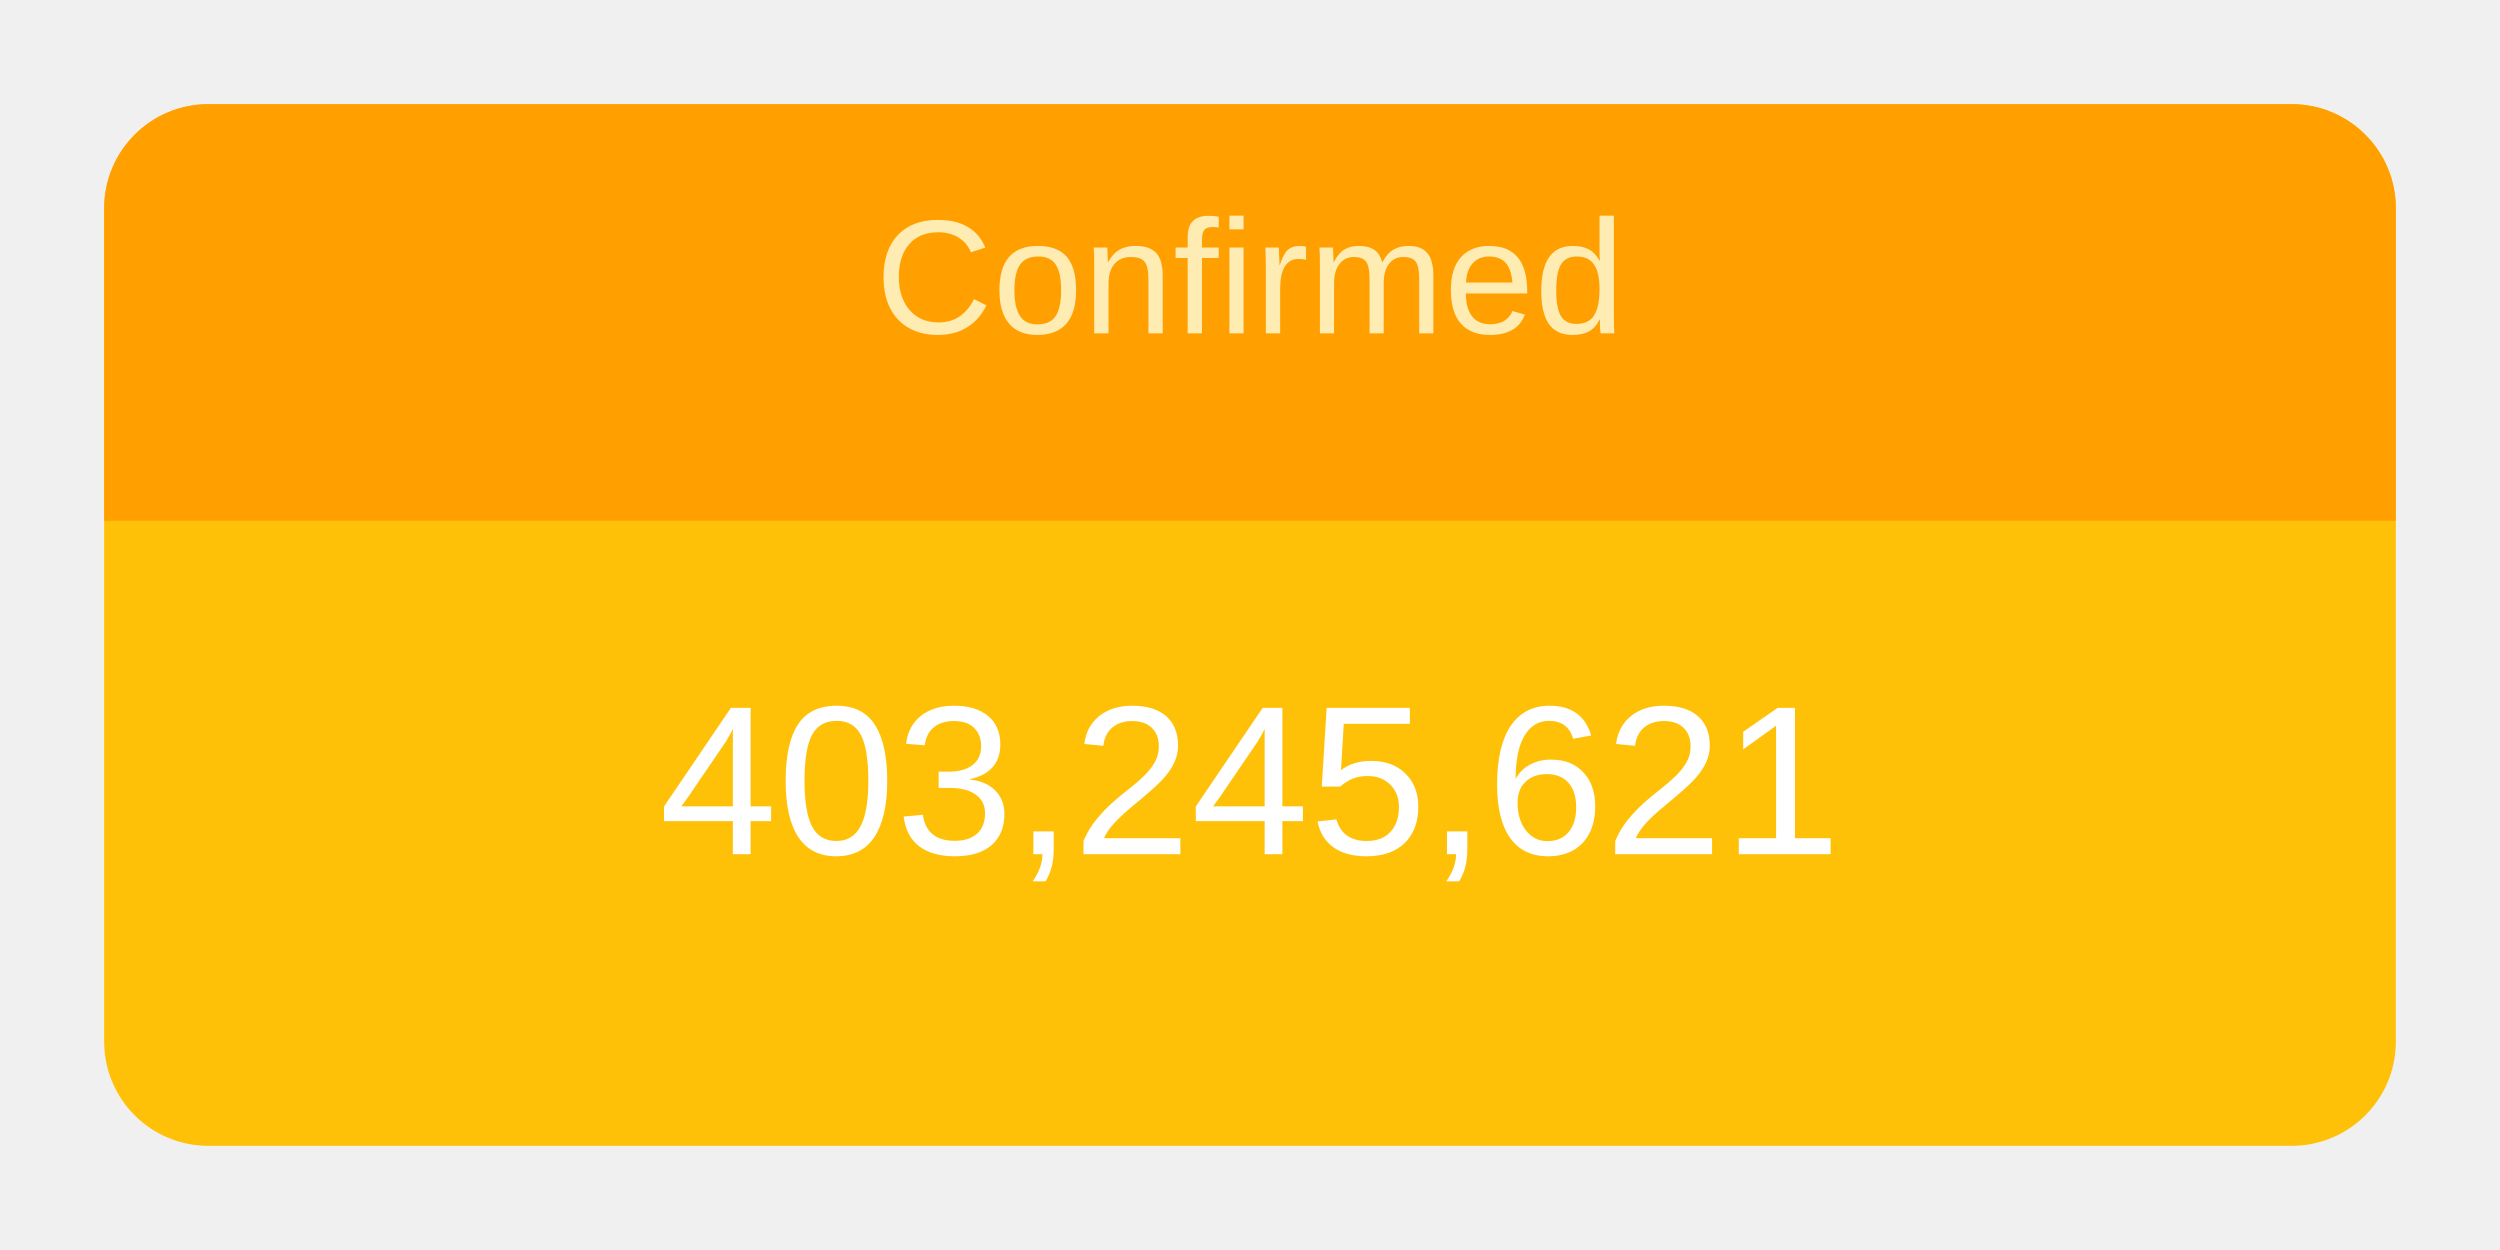
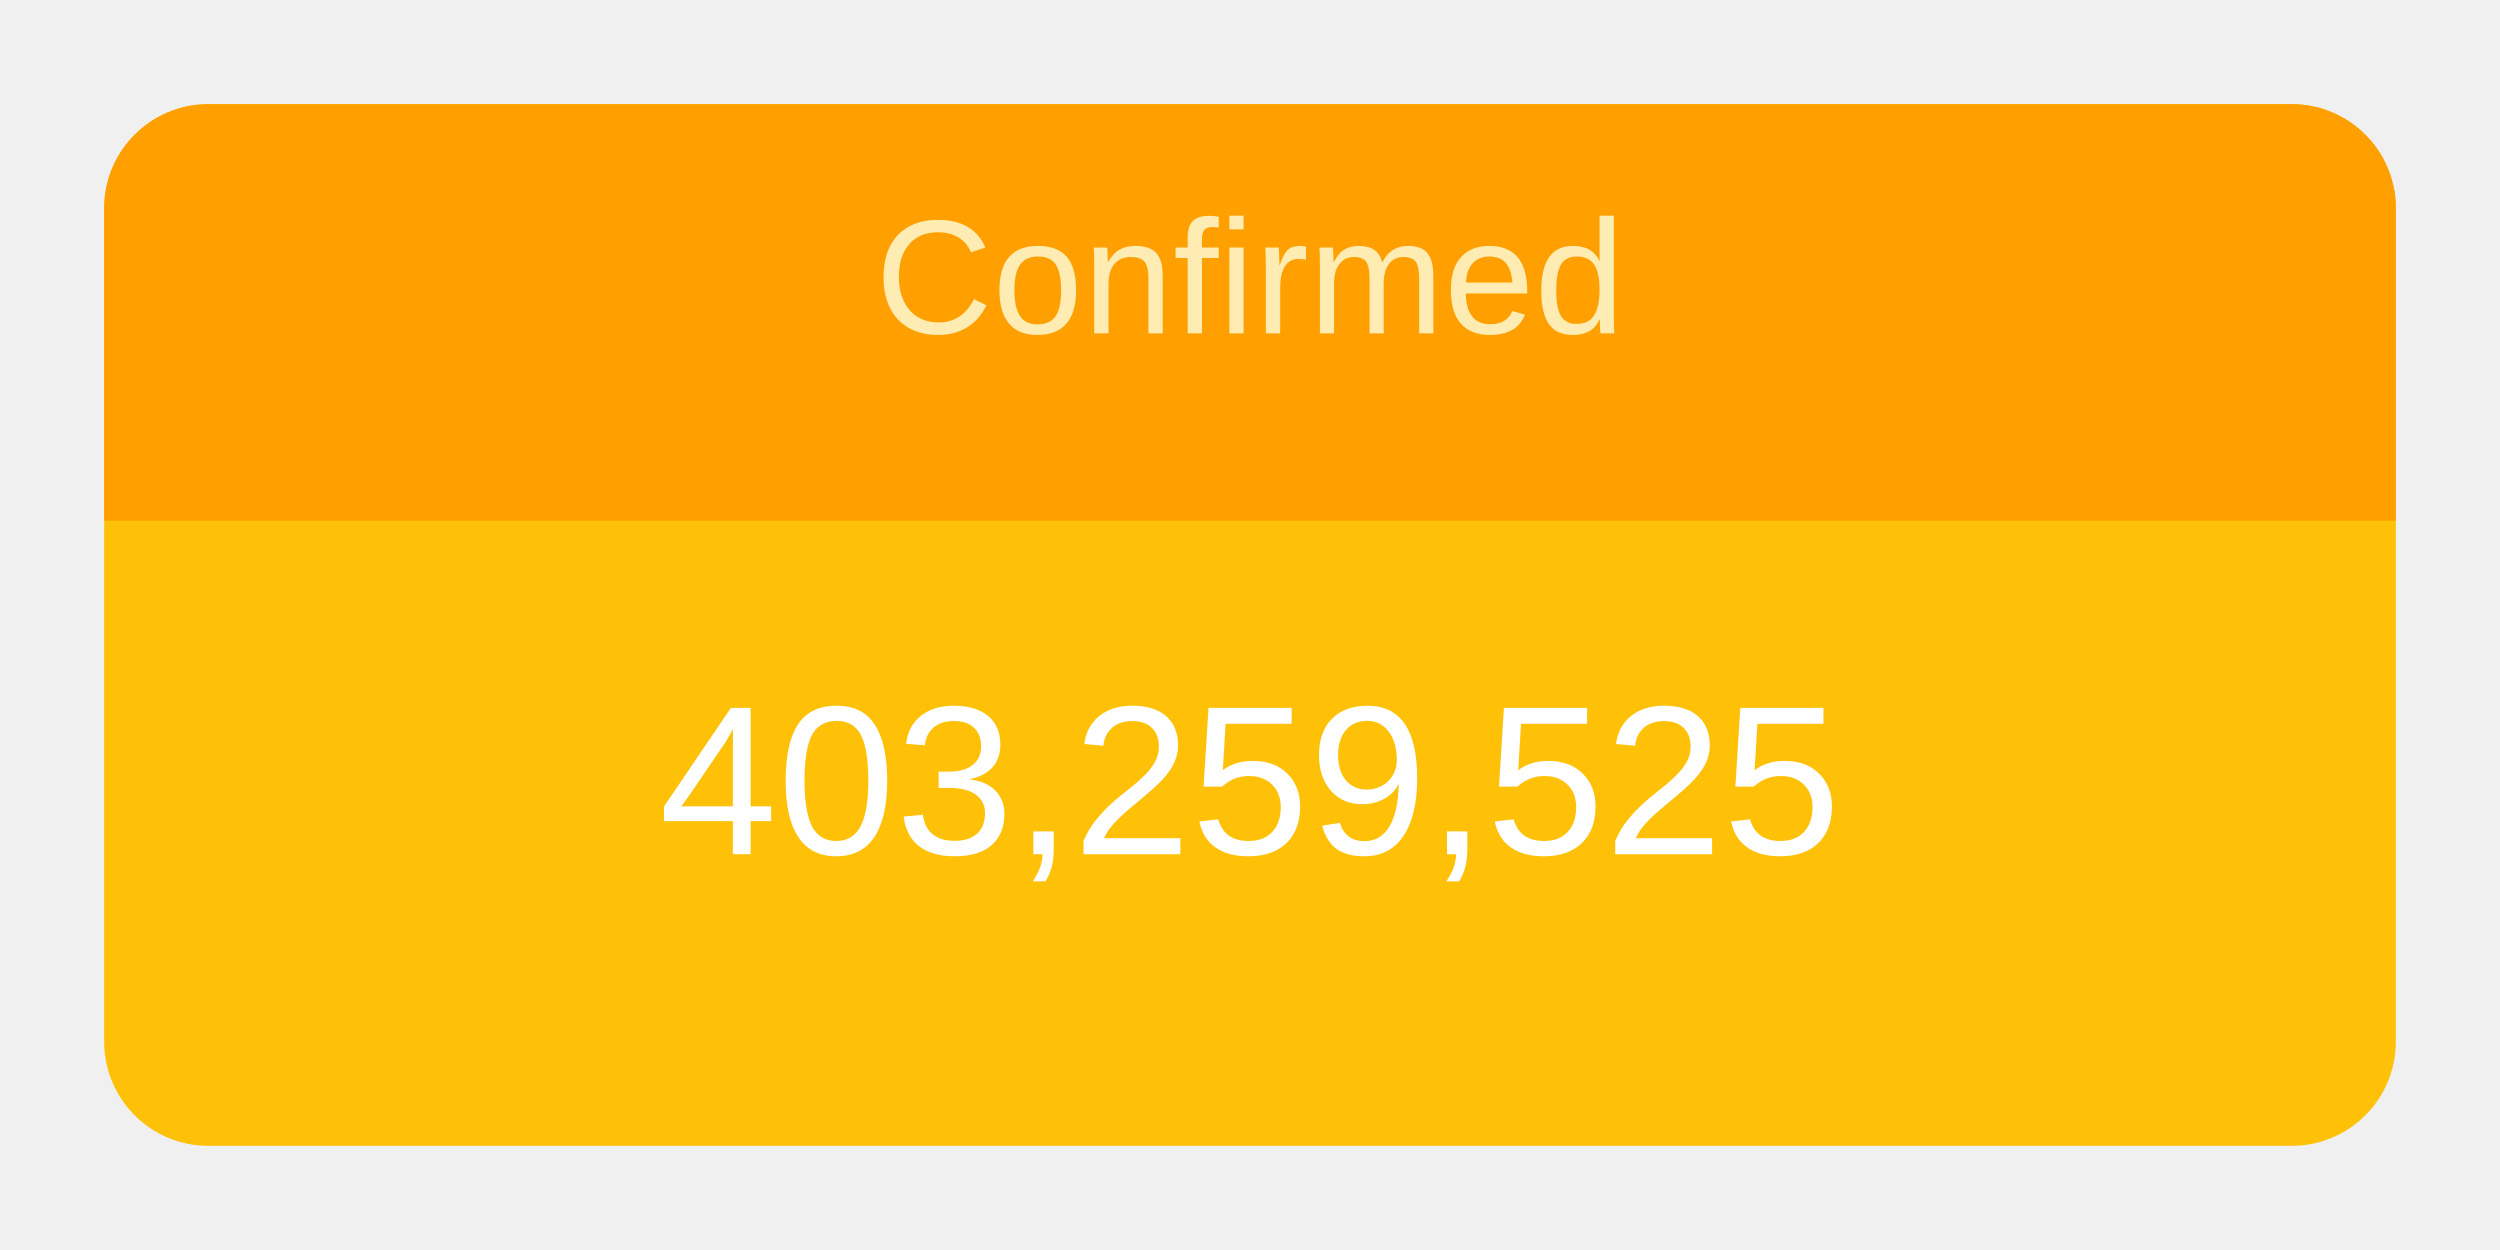
<svg xmlns="http://www.w3.org/2000/svg" height="120" viewBox="" width="240">
  <g transform="translate(10,10)">
    <rect rx="10" ry="10" width="220" height="100" style="fill: #ffc107; stroke-width: 5;" />
    <svg width="220" height="100">
      <text x="50%" y="72%" alignment-baseline="middle" text-anchor="middle" fill="white" font-size="1.7em" font-family="Arial, Helvetica, sans-serif">
-         403,245,621
+         403,259,525
      </text>
    </svg>
    <path fill="#FFA000" d=" M 210 0              a 10 10 0 0 1 10 10              v 30             h-220             v-30             a 10 10 0 0 1 10 -10" />
    <svg width="220" height="40">
      <text x="50%" y="55%" alignment-baseline="middle" text-anchor="middle" fill="#FFECB3" font-size="1.3em" font-family="Arial, Helvetica, sans-serif">
        Confirmed
      </text>
    </svg>
  </g>
</svg>
